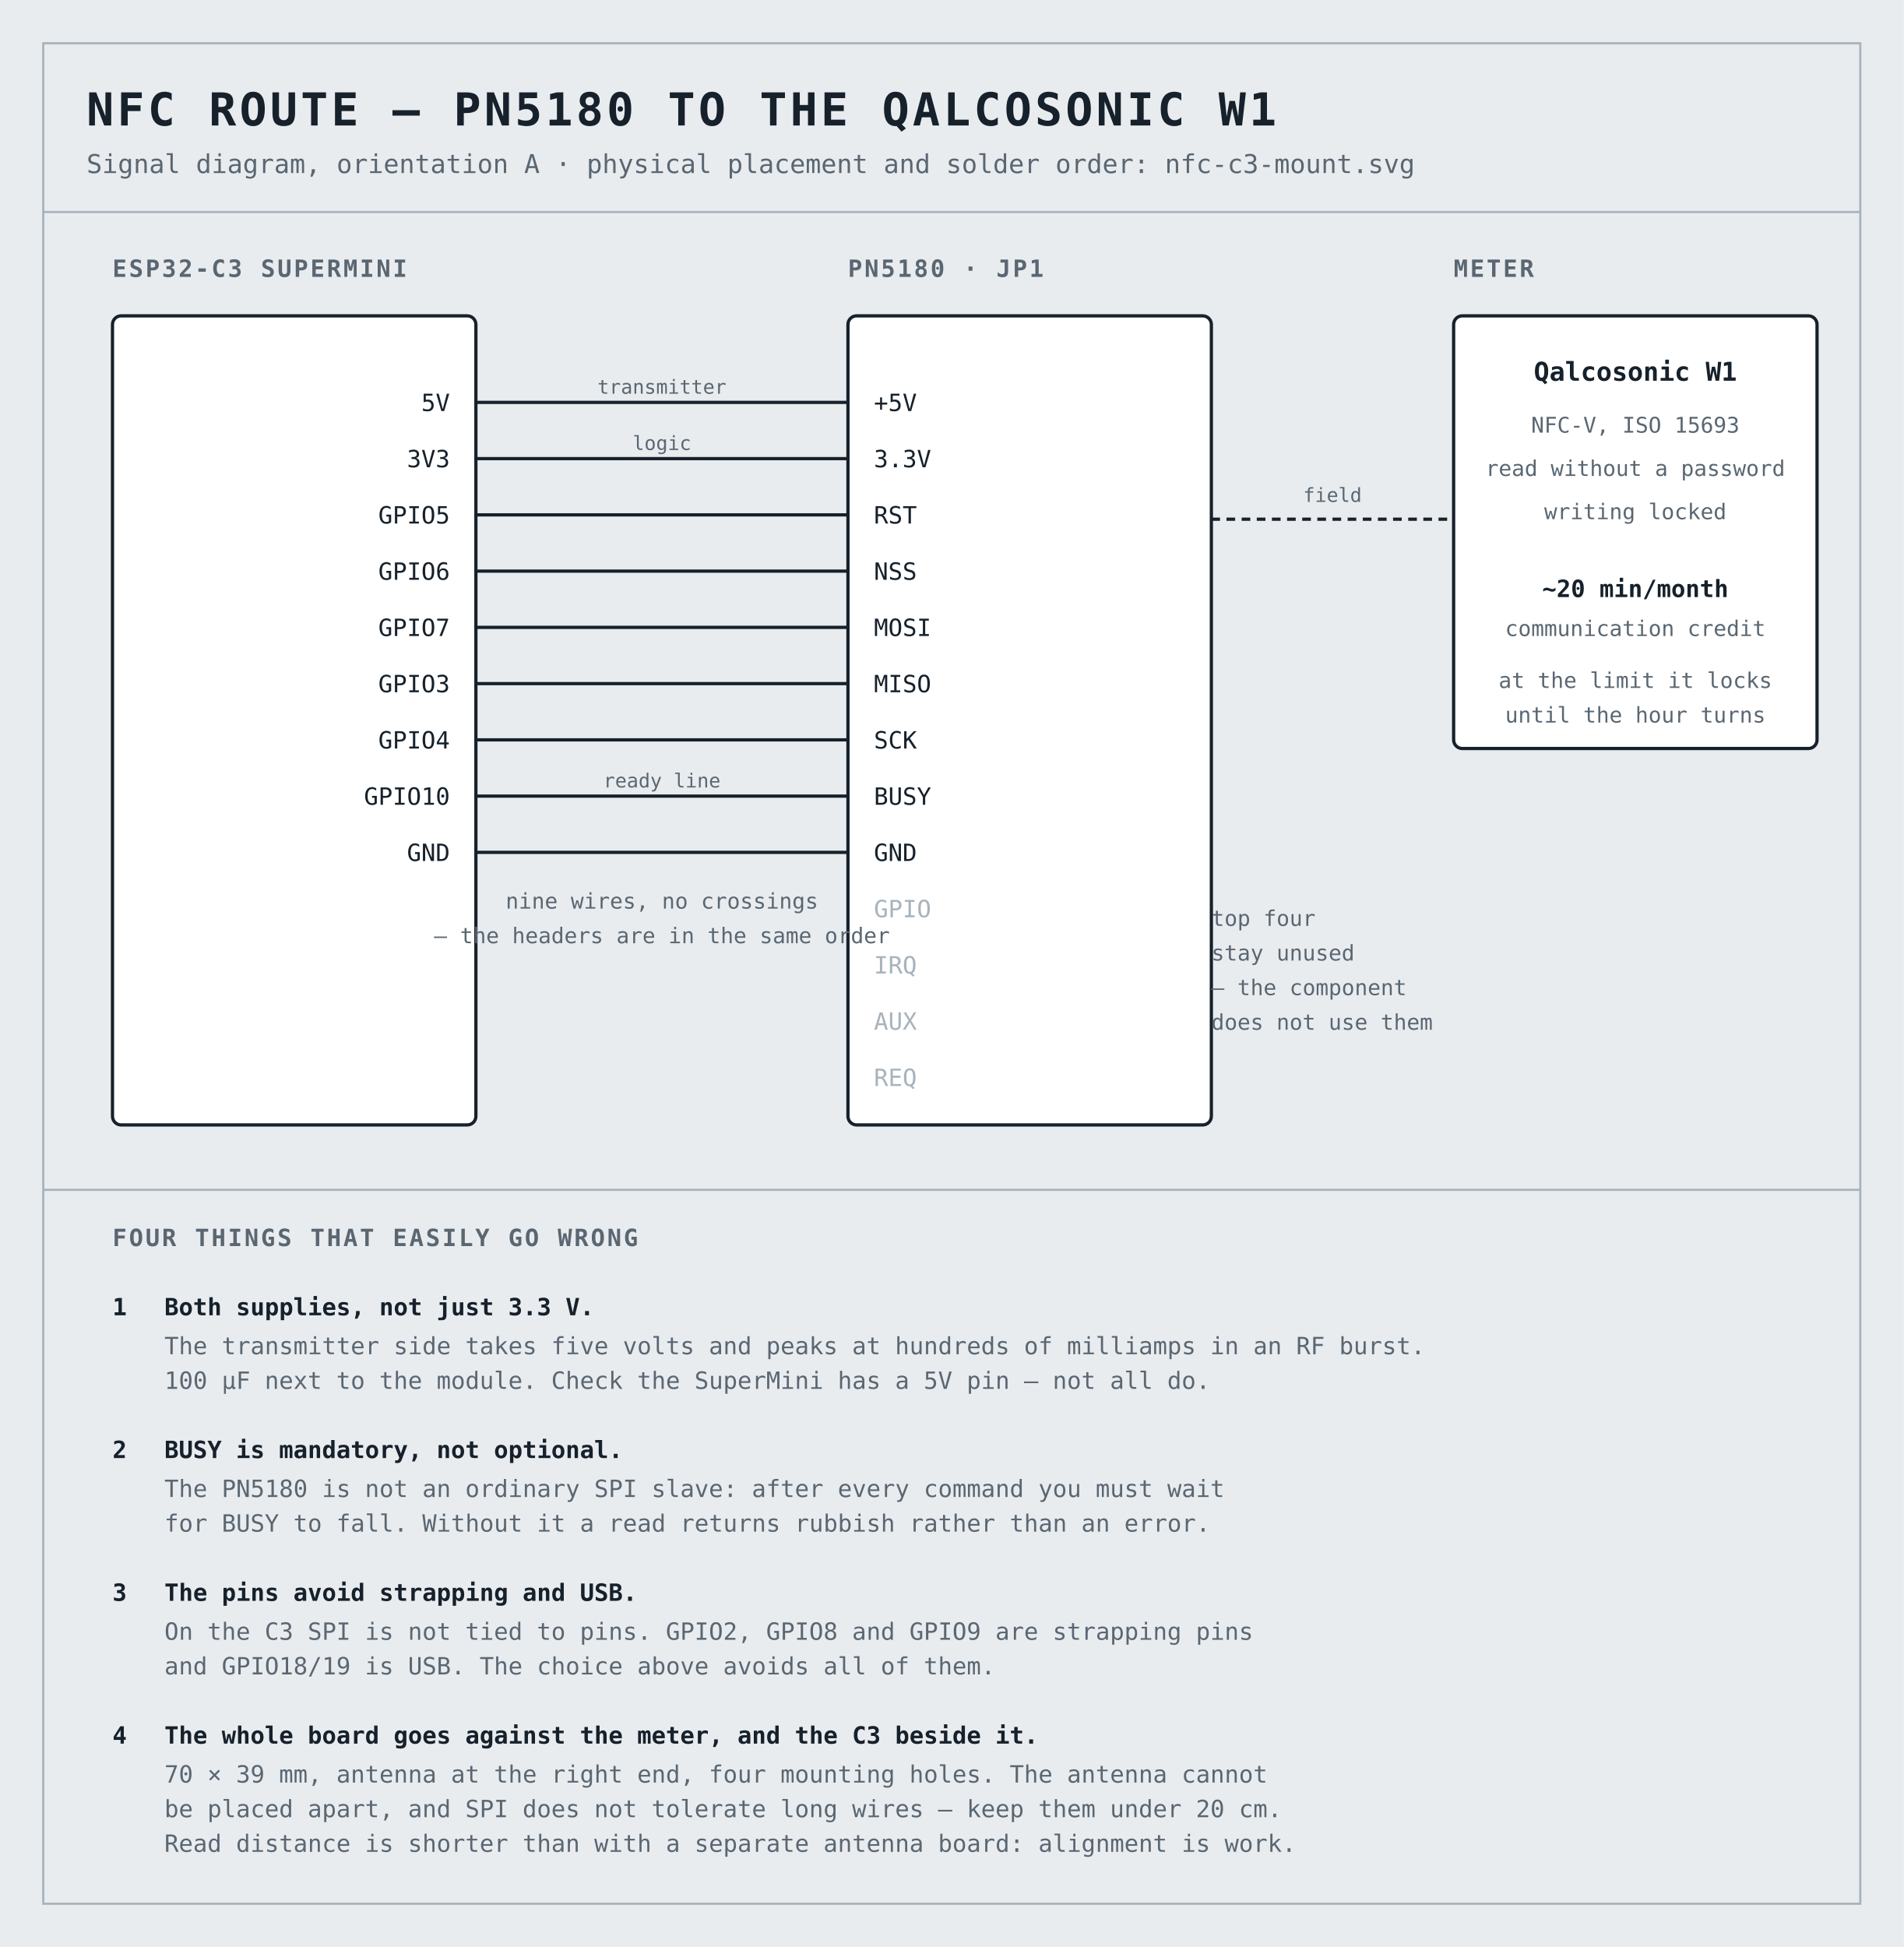
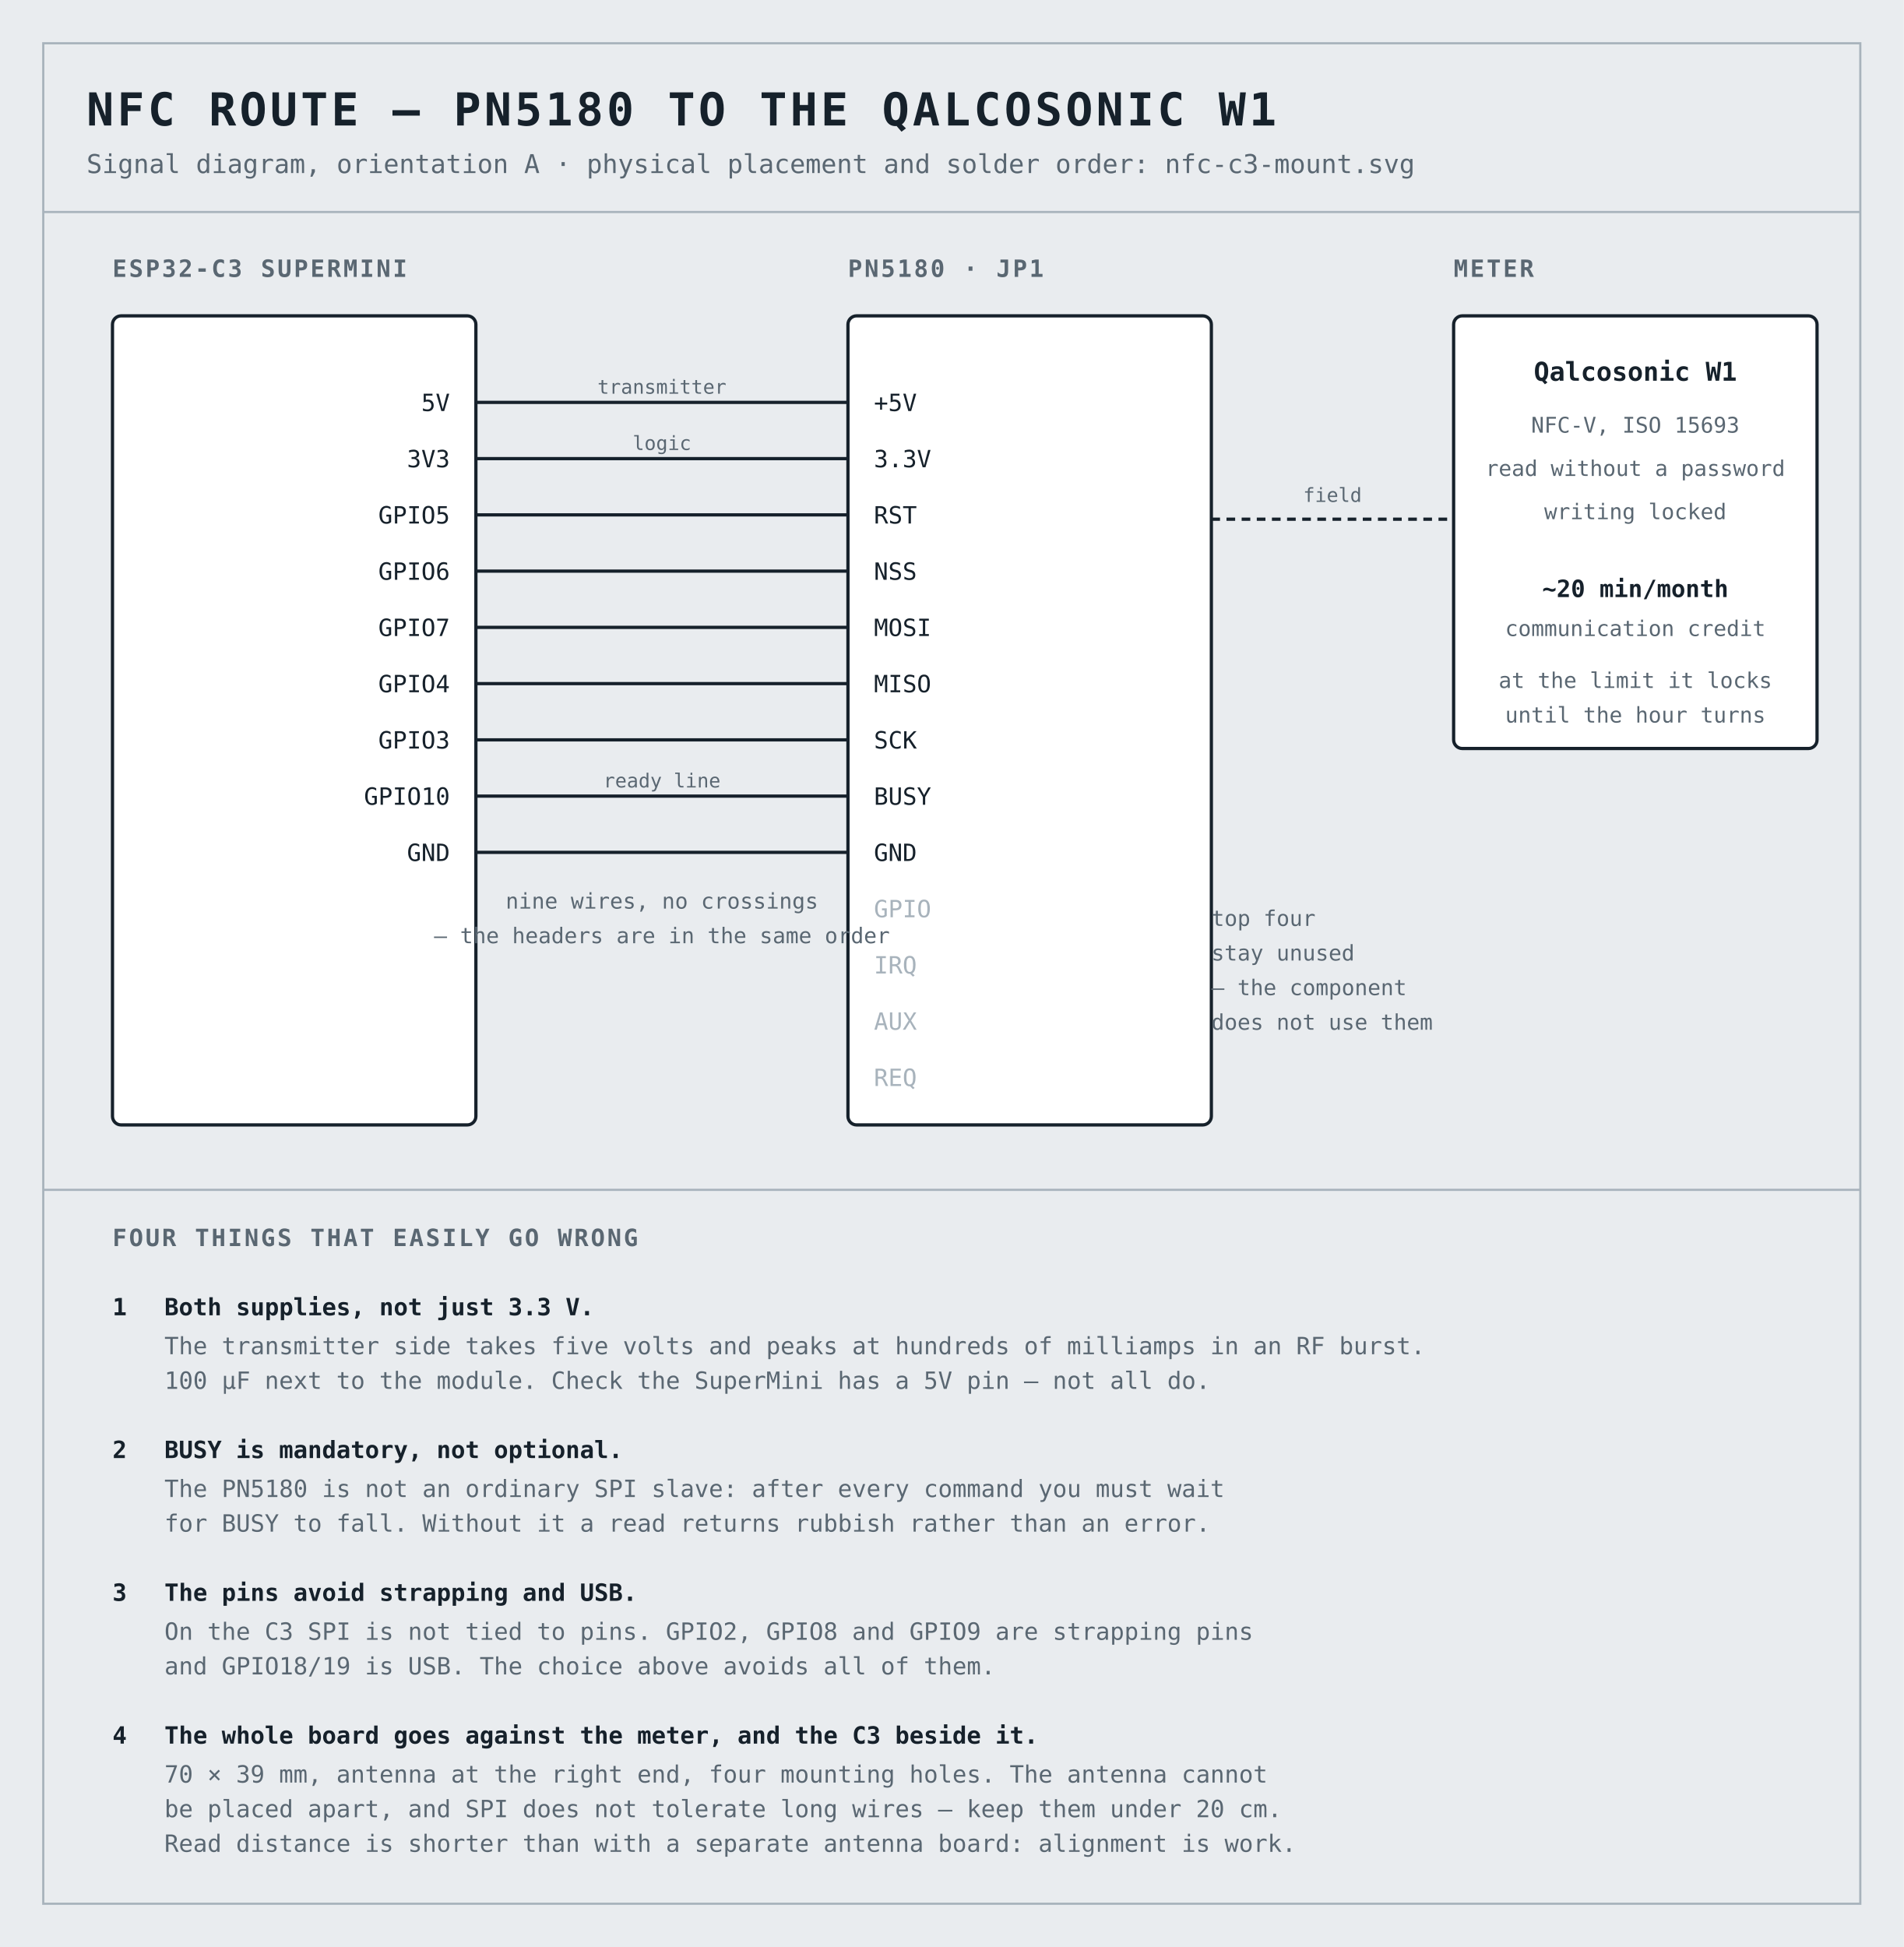
<svg xmlns="http://www.w3.org/2000/svg" viewBox="0 0 880 900" width="880" height="900" font-family="ui-monospace, SFMono-Regular, Menlo, Consolas, monospace">
  <rect width="880" height="900" fill="#E9ECEF" />
  <rect x="20" y="20" width="840" height="860" fill="none" stroke="#A8B3BC" />
  <text x="40" y="58" font-size="21" font-weight="700" fill="#16212B" letter-spacing="1.5">NFC ROUTE — PN5180 TO THE QALCOSONIC W1</text>
  <text x="40" y="80" font-size="12" fill="#5A6772">Signal diagram, orientation A · physical placement and solder order: nfc-c3-mount.svg</text>
  <line x1="20" y1="98" x2="860" y2="98" stroke="#A8B3BC" />
  <text x="52" y="128" font-size="11" font-weight="700" fill="#5A6772" letter-spacing="1">ESP32-C3 SUPERMINI</text>
  <text x="392" y="128" font-size="11" font-weight="700" fill="#5A6772" letter-spacing="1">PN5180 · JP1</text>
  <text x="672" y="128" font-size="11" font-weight="700" fill="#5A6772" letter-spacing="1">METER</text>
  <rect x="52" y="146" width="168" height="374" rx="4" fill="#FFFFFF" stroke="#16212B" stroke-width="1.5" />
  <rect x="392" y="146" width="168" height="374" rx="4" fill="#FFFFFF" stroke="#16212B" stroke-width="1.5" />
  <g font-size="11" fill="#16212B" text-anchor="end">
    <text x="208" y="190">5V</text>
    <text x="208" y="216">3V3</text>
    <text x="208" y="242">GPIO5</text>
    <text x="208" y="268">GPIO6</text>
    <text x="208" y="294">GPIO7</text>
-     <text x="208" y="320">GPIO3</text>
-     <text x="208" y="346">GPIO4</text>
+     <text x="208" y="320">GPIO4</text>
+     <text x="208" y="346">GPIO3</text>
    <text x="208" y="372">GPIO10</text>
    <text x="208" y="398">GND</text>
  </g>
  <g font-size="11" fill="#16212B">
    <text x="404" y="190">+5V</text>
    <text x="404" y="216">3.3V</text>
    <text x="404" y="242">RST</text>
    <text x="404" y="268">NSS</text>
    <text x="404" y="294">MOSI</text>
    <text x="404" y="320">MISO</text>
    <text x="404" y="346">SCK</text>
    <text x="404" y="372">BUSY</text>
    <text x="404" y="398">GND</text>
  </g>
  <g font-size="11" fill="#A8B3BC">
    <text x="404" y="424">GPIO</text>
    <text x="404" y="450">IRQ</text>
    <text x="404" y="476">AUX</text>
    <text x="404" y="502">REQ</text>
  </g>
  <text x="560" y="428" font-size="10" fill="#5A6772">top four</text>
  <text x="560" y="444" font-size="10" fill="#5A6772">stay unused</text>
  <text x="560" y="460" font-size="10" fill="#5A6772">— the component</text>
  <text x="560" y="476" font-size="10" fill="#5A6772">does not use them</text>
  <g stroke="#16212B" stroke-width="1.5" fill="none">
    <path d="M220 186 H392" />
    <path d="M220 212 H392" />
    <path d="M220 238 H392" />
    <path d="M220 264 H392" />
    <path d="M220 290 H392" />
    <path d="M220 316 H392" />
    <path d="M220 342 H392" />
    <path d="M220 368 H392" />
    <path d="M220 394 H392" />
  </g>
  <g font-size="9" fill="#5A6772" text-anchor="middle">
    <text x="306" y="182">transmitter</text>
    <text x="306" y="208">logic</text>
    <text x="306" y="364">ready line</text>
  </g>
  <text x="306" y="420" font-size="10" fill="#5A6772" text-anchor="middle">nine wires, no crossings</text>
  <text x="306" y="436" font-size="10" fill="#5A6772" text-anchor="middle">— the headers are in the same order</text>
  <rect x="672" y="146" width="168" height="200" rx="4" fill="#FFFFFF" stroke="#16212B" stroke-width="1.5" />
  <text x="756" y="176" font-size="12" font-weight="700" fill="#16212B" text-anchor="middle">Qalcosonic W1</text>
  <text x="756" y="200" font-size="10" fill="#5A6772" text-anchor="middle">NFC-V, ISO 15693</text>
  <text x="756" y="220" font-size="10" fill="#5A6772" text-anchor="middle">read without a password</text>
  <text x="756" y="240" font-size="10" fill="#5A6772" text-anchor="middle">writing locked</text>
  <text x="756" y="276" font-size="11" font-weight="700" fill="#16212B" text-anchor="middle">~20 min/month</text>
  <text x="756" y="294" font-size="10" fill="#5A6772" text-anchor="middle">communication credit</text>
  <text x="756" y="318" font-size="10" fill="#5A6772" text-anchor="middle">at the limit it locks</text>
  <text x="756" y="334" font-size="10" fill="#5A6772" text-anchor="middle">until the hour turns</text>
  <path d="M560 240 H672" stroke="#16212B" stroke-width="1.5" stroke-dasharray="4 3" fill="none" />
  <text x="616" y="232" font-size="9" fill="#5A6772" text-anchor="middle">field</text>
  <line x1="20" y1="550" x2="860" y2="550" stroke="#A8B3BC" />
  <text x="52" y="576" font-size="11" font-weight="700" fill="#5A6772" letter-spacing="1">FOUR THINGS THAT EASILY GO WRONG</text>
  <g font-size="11" fill="#16212B">
    <text x="52" y="608" font-weight="700">1</text>
    <text x="76" y="608" font-weight="700">Both supplies, not just 3.3 V.</text>
    <text x="76" y="626" fill="#5A6772">The transmitter side takes five volts and peaks at hundreds of milliamps in an RF burst.</text>
    <text x="76" y="642" fill="#5A6772">100 µF next to the module. Check the SuperMini has a 5V pin — not all do.</text>
    <text x="52" y="674" font-weight="700">2</text>
    <text x="76" y="674" font-weight="700">BUSY is mandatory, not optional.</text>
    <text x="76" y="692" fill="#5A6772">The PN5180 is not an ordinary SPI slave: after every command you must wait</text>
    <text x="76" y="708" fill="#5A6772">for BUSY to fall. Without it a read returns rubbish rather than an error.</text>
    <text x="52" y="740" font-weight="700">3</text>
    <text x="76" y="740" font-weight="700">The pins avoid strapping and USB.</text>
    <text x="76" y="758" fill="#5A6772">On the C3 SPI is not tied to pins. GPIO2, GPIO8 and GPIO9 are strapping pins</text>
    <text x="76" y="774" fill="#5A6772">and GPIO18/19 is USB. The choice above avoids all of them.</text>
    <text x="52" y="806" font-weight="700">4</text>
    <text x="76" y="806" font-weight="700">The whole board goes against the meter, and the C3 beside it.</text>
    <text x="76" y="824" fill="#5A6772">70 × 39 mm, antenna at the right end, four mounting holes. The antenna cannot</text>
    <text x="76" y="840" fill="#5A6772">be placed apart, and SPI does not tolerate long wires — keep them under 20 cm.</text>
    <text x="76" y="856" fill="#5A6772">Read distance is shorter than with a separate antenna board: alignment is work.</text>
  </g>
</svg>
